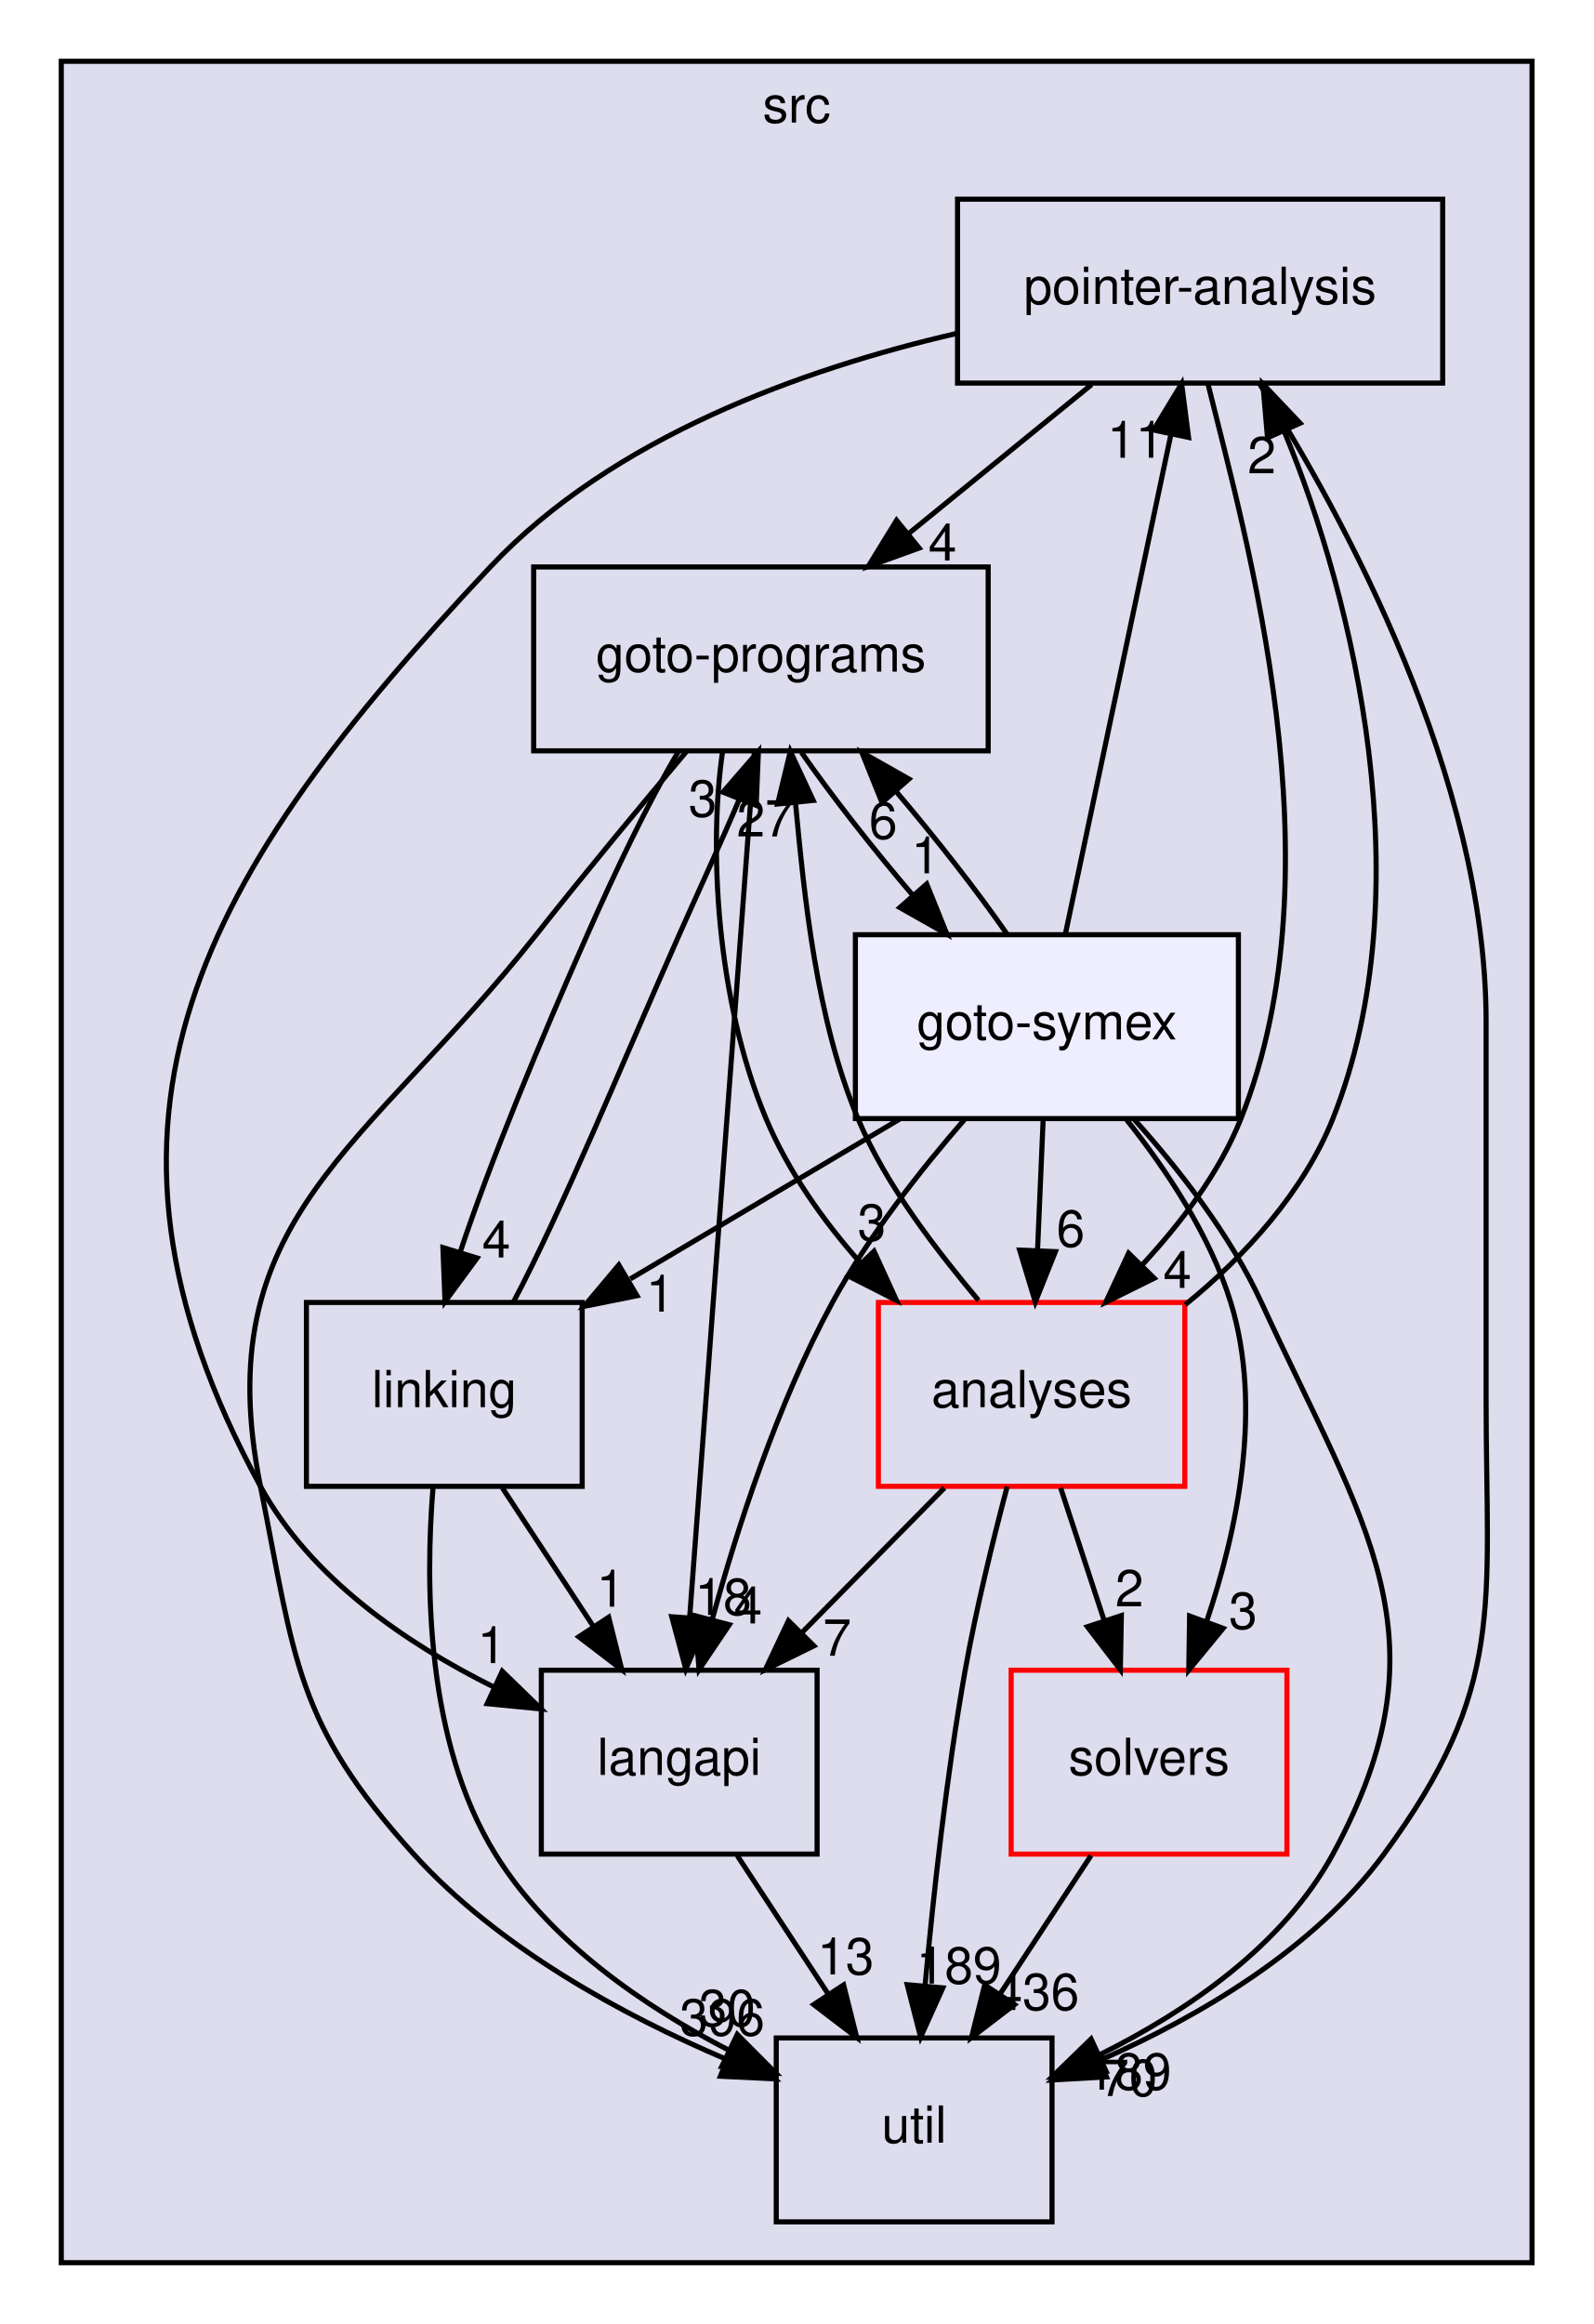
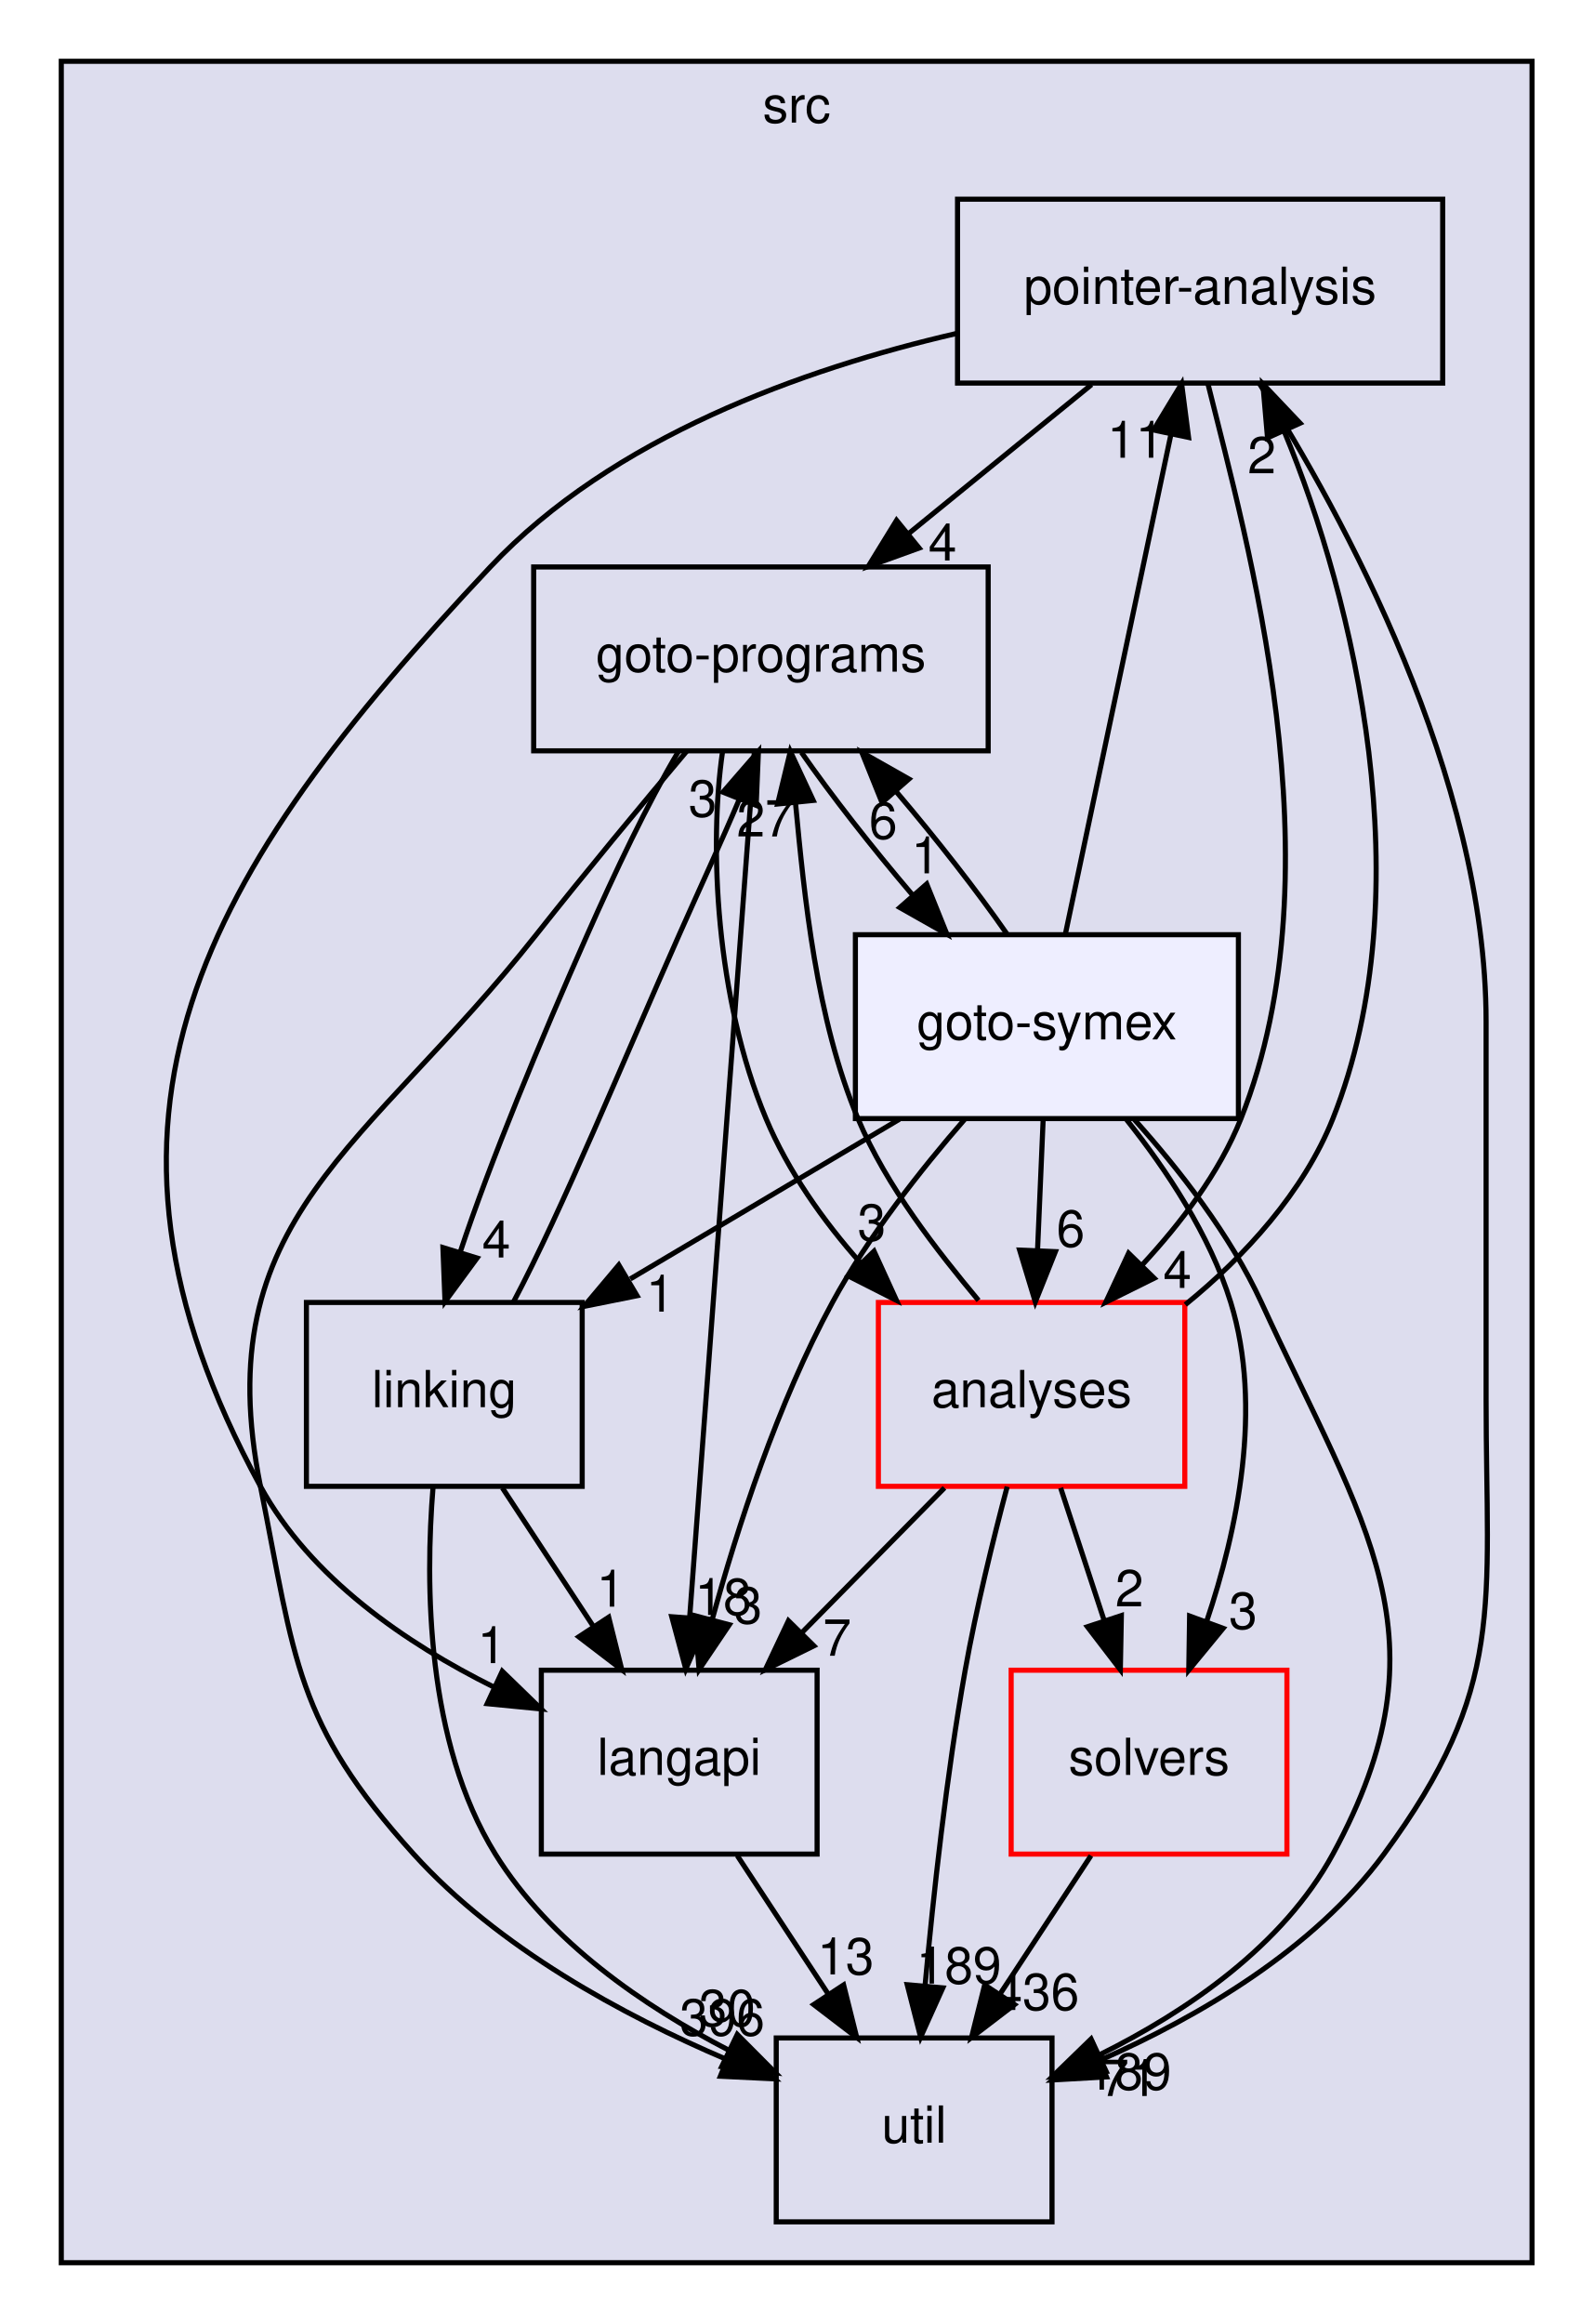
<svg xmlns="http://www.w3.org/2000/svg" xmlns:xlink="http://www.w3.org/1999/xlink" width="312pt" height="455pt" viewBox="0.00 0.00 312.00 455.00">
  <g id="graph0" class="graph" transform="scale(1 1) rotate(0) translate(4 451)">
    <g id="clust1" class="cluster">
      <g id="a_clust1">
        <a xlink:href="dir_68267d1309a1af8e8297ef4c3efbcdba.html" target="_top" xlink:title="src">
          <polygon fill="#ddddee" stroke="black" points="8,-8 8,-439 296,-439 296,-8 8,-8" />
          <text text-anchor="middle" x="152" y="-427" font-family="Helvetica,sans-Serif" font-size="10.00">src</text>
        </a>
      </g>
    </g>
    <g id="node1" class="node">
      <g id="a_node1">
        <a xlink:href="dir_0ae8a7d84de7430323d0a8da6a53a1ca.html" target="_top" xlink:title="pointer-analysis">
          <polygon fill="none" stroke="black" points="278.5,-412 183.5,-412 183.5,-376 278.5,-376 278.5,-412" />
          <text text-anchor="middle" x="231" y="-391.5" font-family="Helvetica,sans-Serif" font-size="10.00">pointer-analysis</text>
        </a>
      </g>
    </g>
    <g id="node3" class="node">
      <g id="a_node3">
        <a xlink:href="dir_245199dd16b1f3757d78c9dc7747589d.html" target="_top" xlink:title="langapi">
          <polygon fill="none" stroke="black" points="156,-124 102,-124 102,-88 156,-88 156,-124" />
          <text text-anchor="middle" x="129" y="-103.5" font-family="Helvetica,sans-Serif" font-size="10.00">langapi</text>
        </a>
      </g>
    </g>
    <g id="edge18" class="edge">
      <path fill="none" stroke="black" d="M183.2,-385.69C153.23,-378.75 115.89,-365.4 92,-340 35.51,-279.93 7.57,-232.43 47,-160 56.78,-142.04 75.55,-129.23 92.67,-120.72" />
      <polygon fill="black" stroke="black" points="94.35,-123.8 101.95,-116.42 91.4,-117.45 94.35,-123.8" />
      <g id="a_edge18-headlabel">
        <a xlink:href="dir_000035_000030.html" target="_top" xlink:title="1">
          <text text-anchor="middle" x="92.28" y="-125.39" font-family="Helvetica,sans-Serif" font-size="10.00">1</text>
        </a>
      </g>
    </g>
    <g id="node5" class="node">
      <g id="a_node5">
        <a xlink:href="dir_807c5b2c83e0c14a10083f60cf67ca05.html" target="_top" xlink:title="goto-programs">
          <polygon fill="none" stroke="black" points="189.5,-340 100.5,-340 100.5,-304 189.5,-304 189.5,-340" />
          <text text-anchor="middle" x="145" y="-319.5" font-family="Helvetica,sans-Serif" font-size="10.00">goto-programs</text>
        </a>
      </g>
    </g>
    <g id="edge19" class="edge">
      <path fill="none" stroke="black" d="M209.74,-375.7C198.91,-366.88 185.58,-356.03 173.84,-346.47" />
      <polygon fill="black" stroke="black" points="175.98,-343.7 166.01,-340.1 171.56,-349.13 175.98,-343.7" />
      <g id="a_edge19-headlabel">
        <a xlink:href="dir_000035_000025.html" target="_top" xlink:title="4">
          <text text-anchor="middle" x="180.56" y="-341.27" font-family="Helvetica,sans-Serif" font-size="10.00">4</text>
        </a>
      </g>
    </g>
    <g id="node6" class="node">
      <g id="a_node6">
        <a xlink:href="dir_b7878ad5ecbf2506f4125b9d34c97e45.html" target="_top" xlink:title="util">
          <polygon fill="none" stroke="black" points="202,-52 148,-52 148,-16 202,-16 202,-52" />
          <text text-anchor="middle" x="175" y="-31.5" font-family="Helvetica,sans-Serif" font-size="10.00">util</text>
        </a>
      </g>
    </g>
    <g id="edge20" class="edge">
      <path fill="none" stroke="black" d="M242.6,-375.93C259.01,-350.09 287,-298.97 287,-251 287,-251 287,-251 287,-177 287,-136.46 291.04,-120.65 267,-88 253.26,-69.33 230.82,-56.22 211.54,-47.7" />
      <polygon fill="black" stroke="black" points="212.67,-44.38 202.1,-43.78 209.99,-50.85 212.67,-44.38" />
      <g id="a_edge20-headlabel">
-         <a xlink:href="dir_000035_000037.html" target="_top" xlink:title="70">
-           <text text-anchor="middle" x="217.08" y="-40.64" font-family="Helvetica,sans-Serif" font-size="10.00">70</text>
+         <a xlink:href="dir_000035_000037.html" target="_top" xlink:title="71">
+           <text text-anchor="middle" x="217.08" y="-40.64" font-family="Helvetica,sans-Serif" font-size="10.00">71</text>
        </a>
      </g>
    </g>
    <g id="node7" class="node">
      <g id="a_node7">
        <a xlink:href="dir_ba7b98ca4ba342c6303fef7df3e3d6c7.html" target="_top" xlink:title="analyses">
          <polygon fill="none" stroke="red" points="228,-196 168,-196 168,-160 228,-160 228,-196" />
          <text text-anchor="middle" x="198" y="-175.5" font-family="Helvetica,sans-Serif" font-size="10.00">analyses</text>
        </a>
      </g>
    </g>
    <g id="edge21" class="edge">
      <path fill="none" stroke="black" d="M232.54,-375.83C240,-345.6 258.61,-281.37 239,-232 234.75,-221.31 227.21,-211.53 219.66,-203.35" />
      <polygon fill="black" stroke="black" points="222.01,-200.75 212.52,-196.04 217,-205.64 222.01,-200.75" />
      <g id="a_edge21-headlabel">
        <a xlink:href="dir_000035_000011.html" target="_top" xlink:title="4">
          <text text-anchor="middle" x="226.55" y="-198.84" font-family="Helvetica,sans-Serif" font-size="10.00">4</text>
        </a>
      </g>
    </g>
    <g id="node2" class="node">
      <g id="a_node2">
        <a xlink:href="dir_19373f467389307dc54ab8a6e9e19559.html" target="_top" xlink:title="solvers">
          <polygon fill="none" stroke="red" points="248,-124 194,-124 194,-88 248,-88 248,-124" />
          <text text-anchor="middle" x="221" y="-103.5" font-family="Helvetica,sans-Serif" font-size="10.00">solvers</text>
        </a>
      </g>
    </g>
    <g id="edge4" class="edge">
      <path fill="none" stroke="black" d="M209.63,-87.7C204.28,-79.56 197.8,-69.69 191.89,-60.7" />
      <polygon fill="black" stroke="black" points="194.66,-58.54 186.24,-52.1 188.81,-62.38 194.66,-58.54" />
      <g id="a_edge4-headlabel">
        <a xlink:href="dir_000036_000037.html" target="_top" xlink:title="436">
          <text text-anchor="middle" x="199" y="-57.48" font-family="Helvetica,sans-Serif" font-size="10.00">436</text>
        </a>
      </g>
    </g>
    <g id="edge10" class="edge">
      <path fill="none" stroke="black" d="M140.37,-87.7C145.72,-79.56 152.2,-69.69 158.11,-60.7" />
      <polygon fill="black" stroke="black" points="161.19,-62.38 163.76,-52.1 155.34,-58.54 161.19,-62.38" />
      <g id="a_edge10-headlabel">
        <a xlink:href="dir_000030_000037.html" target="_top" xlink:title="13">
          <text text-anchor="middle" x="161.59" y="-64.45" font-family="Helvetica,sans-Serif" font-size="10.00">13</text>
        </a>
      </g>
    </g>
    <g id="node4" class="node">
      <g id="a_node4">
        <a xlink:href="dir_7ec25742ab1d47a7a6823282222807fd.html" target="_top" xlink:title="linking">
          <polygon fill="none" stroke="black" points="110,-196 56,-196 56,-160 110,-160 110,-196" />
          <text text-anchor="middle" x="83" y="-175.5" font-family="Helvetica,sans-Serif" font-size="10.00">linking</text>
        </a>
      </g>
    </g>
    <g id="edge1" class="edge">
      <path fill="none" stroke="black" d="M94.37,-159.7C99.72,-151.56 106.2,-141.69 112.11,-132.7" />
      <polygon fill="black" stroke="black" points="115.19,-134.38 117.76,-124.1 109.34,-130.54 115.19,-134.38" />
      <g id="a_edge1-headlabel">
        <a xlink:href="dir_000033_000030.html" target="_top" xlink:title="1">
          <text text-anchor="middle" x="115.59" y="-136.45" font-family="Helvetica,sans-Serif" font-size="10.00">1</text>
        </a>
      </g>
    </g>
    <g id="edge2" class="edge">
      <path fill="none" stroke="black" d="M96.58,-196.16C106.11,-214.16 118.01,-243.22 129,-268 132.85,-276.69 137.22,-286.1 140.78,-294.54" />
      <polygon fill="black" stroke="black" points="137.56,-295.91 144.51,-303.91 144.07,-293.32 137.56,-295.91" />
      <g id="a_edge2-headlabel">
        <a xlink:href="dir_000033_000025.html" target="_top" xlink:title="3">
          <text text-anchor="middle" x="133.6" y="-291.12" font-family="Helvetica,sans-Serif" font-size="10.00">3</text>
        </a>
      </g>
    </g>
    <g id="edge3" class="edge">
      <path fill="none" stroke="black" d="M80.8,-159.87C79.24,-140.85 79.41,-109.94 93,-88 103.62,-70.85 122.08,-58.2 138.79,-49.56" />
      <polygon fill="black" stroke="black" points="140.37,-52.69 147.84,-45.18 137.32,-46.39 140.37,-52.69" />
      <g id="a_edge3-headlabel">
        <a xlink:href="dir_000033_000037.html" target="_top" xlink:title="30">
          <text text-anchor="middle" x="138.38" y="-54.31" font-family="Helvetica,sans-Serif" font-size="10.00">30</text>
        </a>
      </g>
    </g>
    <g id="edge5" class="edge">
      <path fill="none" stroke="black" d="M143.72,-303.85C140.95,-266.83 134.4,-179.18 131.05,-134.39" />
      <polygon fill="black" stroke="black" points="134.52,-133.94 130.29,-124.23 127.54,-134.47 134.52,-133.94" />
      <g id="a_edge5-headlabel">
        <a xlink:href="dir_000025_000030.html" target="_top" xlink:title="18">
          <text text-anchor="middle" x="137.62" y="-134.82" font-family="Helvetica,sans-Serif" font-size="10.00">18</text>
        </a>
      </g>
    </g>
    <g id="edge6" class="edge">
      <path fill="none" stroke="black" d="M128.87,-303.91C122.72,-293.57 116.36,-280.09 111,-268 101.81,-247.28 91.99,-223.58 86.11,-205.85" />
      <polygon fill="black" stroke="black" points="89.42,-204.7 83.14,-196.16 82.73,-206.75 89.42,-204.7" />
      <g id="a_edge6-headlabel">
        <a xlink:href="dir_000025_000033.html" target="_top" xlink:title="4">
          <text text-anchor="middle" x="93.19" y="-204.8" font-family="Helvetica,sans-Serif" font-size="10.00">4</text>
        </a>
      </g>
    </g>
    <g id="edge8" class="edge">
      <path fill="none" stroke="black" d="M130.52,-303.99C121.83,-293.68 110.63,-280.2 101,-268 67.75,-225.88 36.48,-212.62 47,-160 53.8,-126.01 53.76,-113.72 77,-88 93.57,-69.67 118.01,-56.43 138.34,-47.77" />
      <polygon fill="black" stroke="black" points="139.69,-51 147.64,-44 137.06,-44.51 139.69,-51" />
      <g id="a_edge8-headlabel">
        <a xlink:href="dir_000025_000037.html" target="_top" xlink:title="396">
          <text text-anchor="middle" x="137.42" y="-52.48" font-family="Helvetica,sans-Serif" font-size="10.00">396</text>
        </a>
      </g>
    </g>
    <g id="edge9" class="edge">
      <path fill="none" stroke="black" d="M137.49,-303.89C134.81,-285.43 136.15,-255.52 146,-232 150.28,-221.79 157.16,-211.98 164.61,-203.63" />
      <polygon fill="black" stroke="black" points="167.15,-206.04 171.55,-196.4 162.1,-201.19 167.15,-206.04" />
      <g id="a_edge9-headlabel">
        <a xlink:href="dir_000025_000011.html" target="_top" xlink:title="3">
          <text text-anchor="middle" x="166.7" y="-208.1" font-family="Helvetica,sans-Serif" font-size="10.00">3</text>
        </a>
      </g>
    </g>
    <g id="node8" class="node">
      <g id="a_node8">
        <a xlink:href="dir_99e24f80c4828e49b24e2d05c93d325b.html" target="_top" xlink:title="goto-symex">
          <polygon fill="#eeeeff" stroke="black" points="238.5,-268 163.5,-268 163.5,-232 238.5,-232 238.5,-268" />
          <text text-anchor="middle" x="201" y="-247.5" font-family="Helvetica,sans-Serif" font-size="10.00">goto-symex</text>
        </a>
      </g>
    </g>
    <g id="edge7" class="edge">
      <path fill="none" stroke="black" d="M152.93,-303.7C158.77,-295.3 166.77,-285.07 174.62,-275.86" />
      <polygon fill="black" stroke="black" points="177.46,-277.93 181.42,-268.1 172.2,-273.32 177.46,-277.93" />
      <g id="a_edge7-headlabel">
        <a xlink:href="dir_000025_000026.html" target="_top" xlink:title="1">
          <text text-anchor="middle" x="177.22" y="-280.01" font-family="Helvetica,sans-Serif" font-size="10.00">1</text>
        </a>
      </g>
    </g>
    <g id="edge22" class="edge">
      <path fill="none" stroke="black" d="M228.1,-195.57C239.68,-204.95 251.3,-217.66 257,-232 274.77,-276.74 261.15,-333.68 247.5,-366.47" />
      <polygon fill="black" stroke="black" points="244.2,-365.28 243.29,-375.83 250.58,-368.15 244.2,-365.28" />
      <g id="a_edge22-headlabel">
        <a xlink:href="dir_000011_000035.html" target="_top" xlink:title="2">
          <text text-anchor="middle" x="243.08" y="-358.33" font-family="Helvetica,sans-Serif" font-size="10.00">2</text>
        </a>
      </g>
    </g>
    <g id="edge23" class="edge">
      <path fill="none" stroke="black" d="M203.69,-159.7C206.25,-151.9 209.33,-142.51 212.18,-133.83" />
      <polygon fill="black" stroke="black" points="215.58,-134.7 215.38,-124.1 208.93,-132.51 215.58,-134.7" />
      <g id="a_edge23-headlabel">
        <a xlink:href="dir_000011_000036.html" target="_top" xlink:title="2">
          <text text-anchor="middle" x="217.16" y="-136.5" font-family="Helvetica,sans-Serif" font-size="10.00">2</text>
        </a>
      </g>
    </g>
    <g id="edge24" class="edge">
      <path fill="none" stroke="black" d="M180.94,-159.7C172.5,-151.14 162.18,-140.66 152.96,-131.3" />
      <polygon fill="black" stroke="black" points="155.37,-128.77 145.86,-124.1 150.39,-133.68 155.37,-128.77" />
      <g id="a_edge24-headlabel">
        <a xlink:href="dir_000011_000030.html" target="_top" xlink:title="7">
          <text text-anchor="middle" x="159.92" y="-126.84" font-family="Helvetica,sans-Serif" font-size="10.00">7</text>
        </a>
      </g>
    </g>
    <g id="edge25" class="edge">
      <path fill="none" stroke="black" d="M187.61,-196.4C179.61,-206.01 169.59,-218.67 164,-232 155.8,-251.57 153.5,-275.56 151.78,-293.7" />
      <polygon fill="black" stroke="black" points="148.27,-293.59 150.76,-303.89 155.24,-294.29 148.27,-293.59" />
      <g id="a_edge25-headlabel">
        <a xlink:href="dir_000011_000025.html" target="_top" xlink:title="27">
          <text text-anchor="middle" x="145.8" y="-287.23" font-family="Helvetica,sans-Serif" font-size="10.00">27</text>
        </a>
      </g>
    </g>
    <g id="edge26" class="edge">
      <path fill="none" stroke="black" d="M193.22,-159.93C190.48,-149.6 187.16,-136.13 185,-124 181.34,-103.46 178.77,-80.01 177.15,-62.34" />
      <polygon fill="black" stroke="black" points="180.62,-61.81 176.27,-52.16 173.65,-62.42 180.62,-61.81" />
      <g id="a_edge26-headlabel">
        <a xlink:href="dir_000011_000037.html" target="_top" xlink:title="189">
          <text text-anchor="middle" x="183.76" y="-62.65" font-family="Helvetica,sans-Serif" font-size="10.00">189</text>
        </a>
      </g>
    </g>
    <g id="edge11" class="edge">
      <path fill="none" stroke="black" d="M204.63,-268.19C209.77,-292.53 219.23,-337.28 225.31,-366.06" />
      <polygon fill="black" stroke="black" points="221.89,-366.81 227.38,-375.87 228.74,-365.36 221.89,-366.81" />
      <g id="a_edge11-headlabel">
        <a xlink:href="dir_000026_000035.html" target="_top" xlink:title="11">
          <text text-anchor="middle" x="218.37" y="-361.38" font-family="Helvetica,sans-Serif" font-size="10.00">11</text>
        </a>
      </g>
    </g>
    <g id="edge12" class="edge">
      <path fill="none" stroke="black" d="M216.61,-231.77C224.37,-222.03 232.95,-209.18 237,-196 243.32,-175.46 238.3,-151.44 232.27,-133.53" />
      <polygon fill="black" stroke="black" points="235.51,-132.2 228.78,-124.02 228.94,-134.61 235.51,-132.2" />
      <g id="a_edge12-headlabel">
        <a xlink:href="dir_000026_000036.html" target="_top" xlink:title="3">
          <text text-anchor="middle" x="239.41" y="-132.1" font-family="Helvetica,sans-Serif" font-size="10.00">3</text>
        </a>
      </g>
    </g>
    <g id="edge13" class="edge">
      <path fill="none" stroke="black" d="M184.97,-231.94C176.35,-222.04 166.06,-209 159,-196 148.28,-176.27 140.41,-152 135.43,-133.8" />
      <polygon fill="black" stroke="black" points="138.81,-132.9 132.89,-124.12 132.04,-134.68 138.81,-132.9" />
      <g id="a_edge13-headlabel">
-         <a xlink:href="dir_000026_000030.html" target="_top" xlink:title="4">
-           <text text-anchor="middle" x="142.47" y="-133.16" font-family="Helvetica,sans-Serif" font-size="10.00">4</text>
+         <a xlink:href="dir_000026_000030.html" target="_top" xlink:title="3">
+           <text text-anchor="middle" x="142.47" y="-133.16" font-family="Helvetica,sans-Serif" font-size="10.00">3</text>
        </a>
      </g>
    </g>
    <g id="edge14" class="edge">
      <path fill="none" stroke="black" d="M172.13,-231.88C156.24,-222.45 136.37,-210.66 119.42,-200.61" />
      <polygon fill="black" stroke="black" points="120.74,-197.32 110.35,-195.23 117.17,-203.34 120.74,-197.32" />
      <g id="a_edge14-headlabel">
        <a xlink:href="dir_000026_000033.html" target="_top" xlink:title="1">
          <text text-anchor="middle" x="125.28" y="-194.21" font-family="Helvetica,sans-Serif" font-size="10.00">1</text>
        </a>
      </g>
    </g>
    <g id="edge15" class="edge">
      <path fill="none" stroke="black" d="M193.21,-268.1C187.4,-276.47 179.42,-286.69 171.57,-295.92" />
      <polygon fill="black" stroke="black" points="168.71,-293.87 164.76,-303.7 173.98,-298.48 168.71,-293.87" />
      <g id="a_edge15-headlabel">
        <a xlink:href="dir_000026_000025.html" target="_top" xlink:title="6">
          <text text-anchor="middle" x="168.94" y="-286.79" font-family="Helvetica,sans-Serif" font-size="10.00">6</text>
        </a>
      </g>
    </g>
    <g id="edge16" class="edge">
      <path fill="none" stroke="black" d="M218.13,-231.81C226.87,-222.07 236.92,-209.23 243,-196 263.22,-152.03 280.14,-130.51 257,-88 247.22,-70.04 228.45,-57.23 211.33,-48.72" />
      <polygon fill="black" stroke="black" points="212.6,-45.45 202.05,-44.42 209.65,-51.8 212.6,-45.45" />
      <g id="a_edge16-headlabel">
        <a xlink:href="dir_000026_000037.html" target="_top" xlink:title="189">
          <text text-anchor="middle" x="217.05" y="-41.88" font-family="Helvetica,sans-Serif" font-size="10.00">189</text>
        </a>
      </g>
    </g>
    <g id="edge17" class="edge">
      <path fill="none" stroke="black" d="M200.26,-231.7C199.93,-223.98 199.53,-214.71 199.16,-206.11" />
      <polygon fill="black" stroke="black" points="202.66,-205.95 198.73,-196.1 195.66,-206.25 202.66,-205.95" />
      <g id="a_edge17-headlabel">
        <a xlink:href="dir_000026_000011.html" target="_top" xlink:title="6">
          <text text-anchor="middle" x="205.65" y="-206.92" font-family="Helvetica,sans-Serif" font-size="10.00">6</text>
        </a>
      </g>
    </g>
  </g>
</svg>
